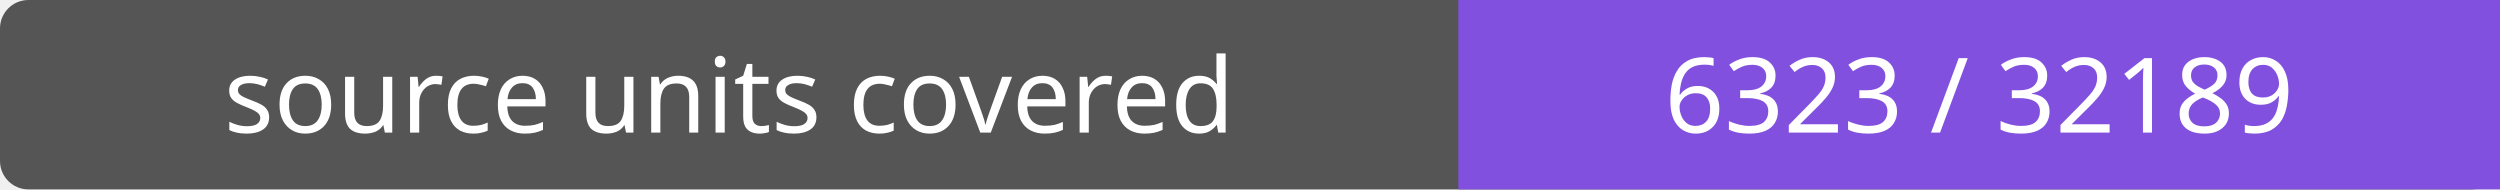
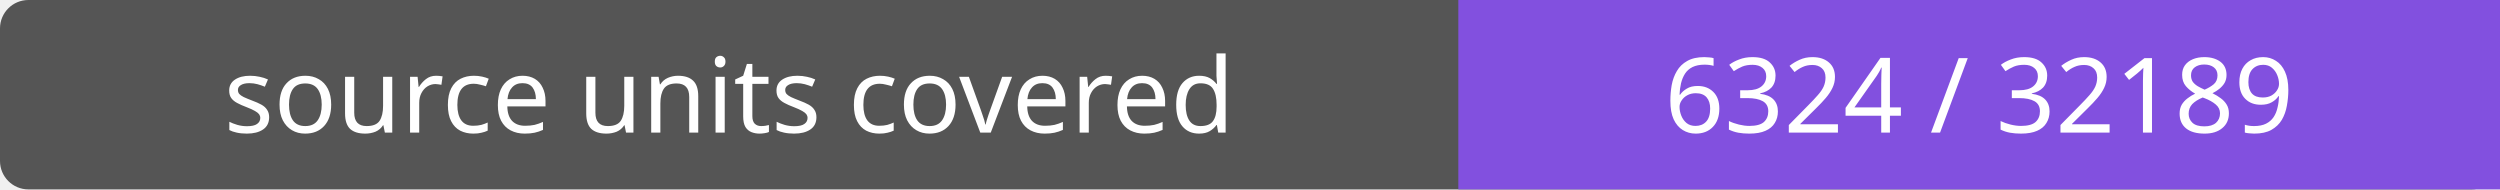
- <svg xmlns="http://www.w3.org/2000/svg" width="264" height="20" role="img" aria-label="source units covered: 6323 / 32189">
+ <svg xmlns="http://www.w3.org/2000/svg" width="264" height="20" role="img" aria-label="source units covered: 6324 / 32189">
  <rect width="264" height="20" rx="3" fill="#555" />
  <path fill="#8250df" d="M154 0h110v20H154z" />
  <g fill="#fff" text-anchor="middle" font-family="Verdana,sans-serif" font-size="11">
    <text x="77.0" y="14">source units covered</text>
-     <text x="209.0" y="14">6323 / 32189</text>
+     <text x="209.0" y="14">6324 / 32189</text>
  </g>
</svg>
